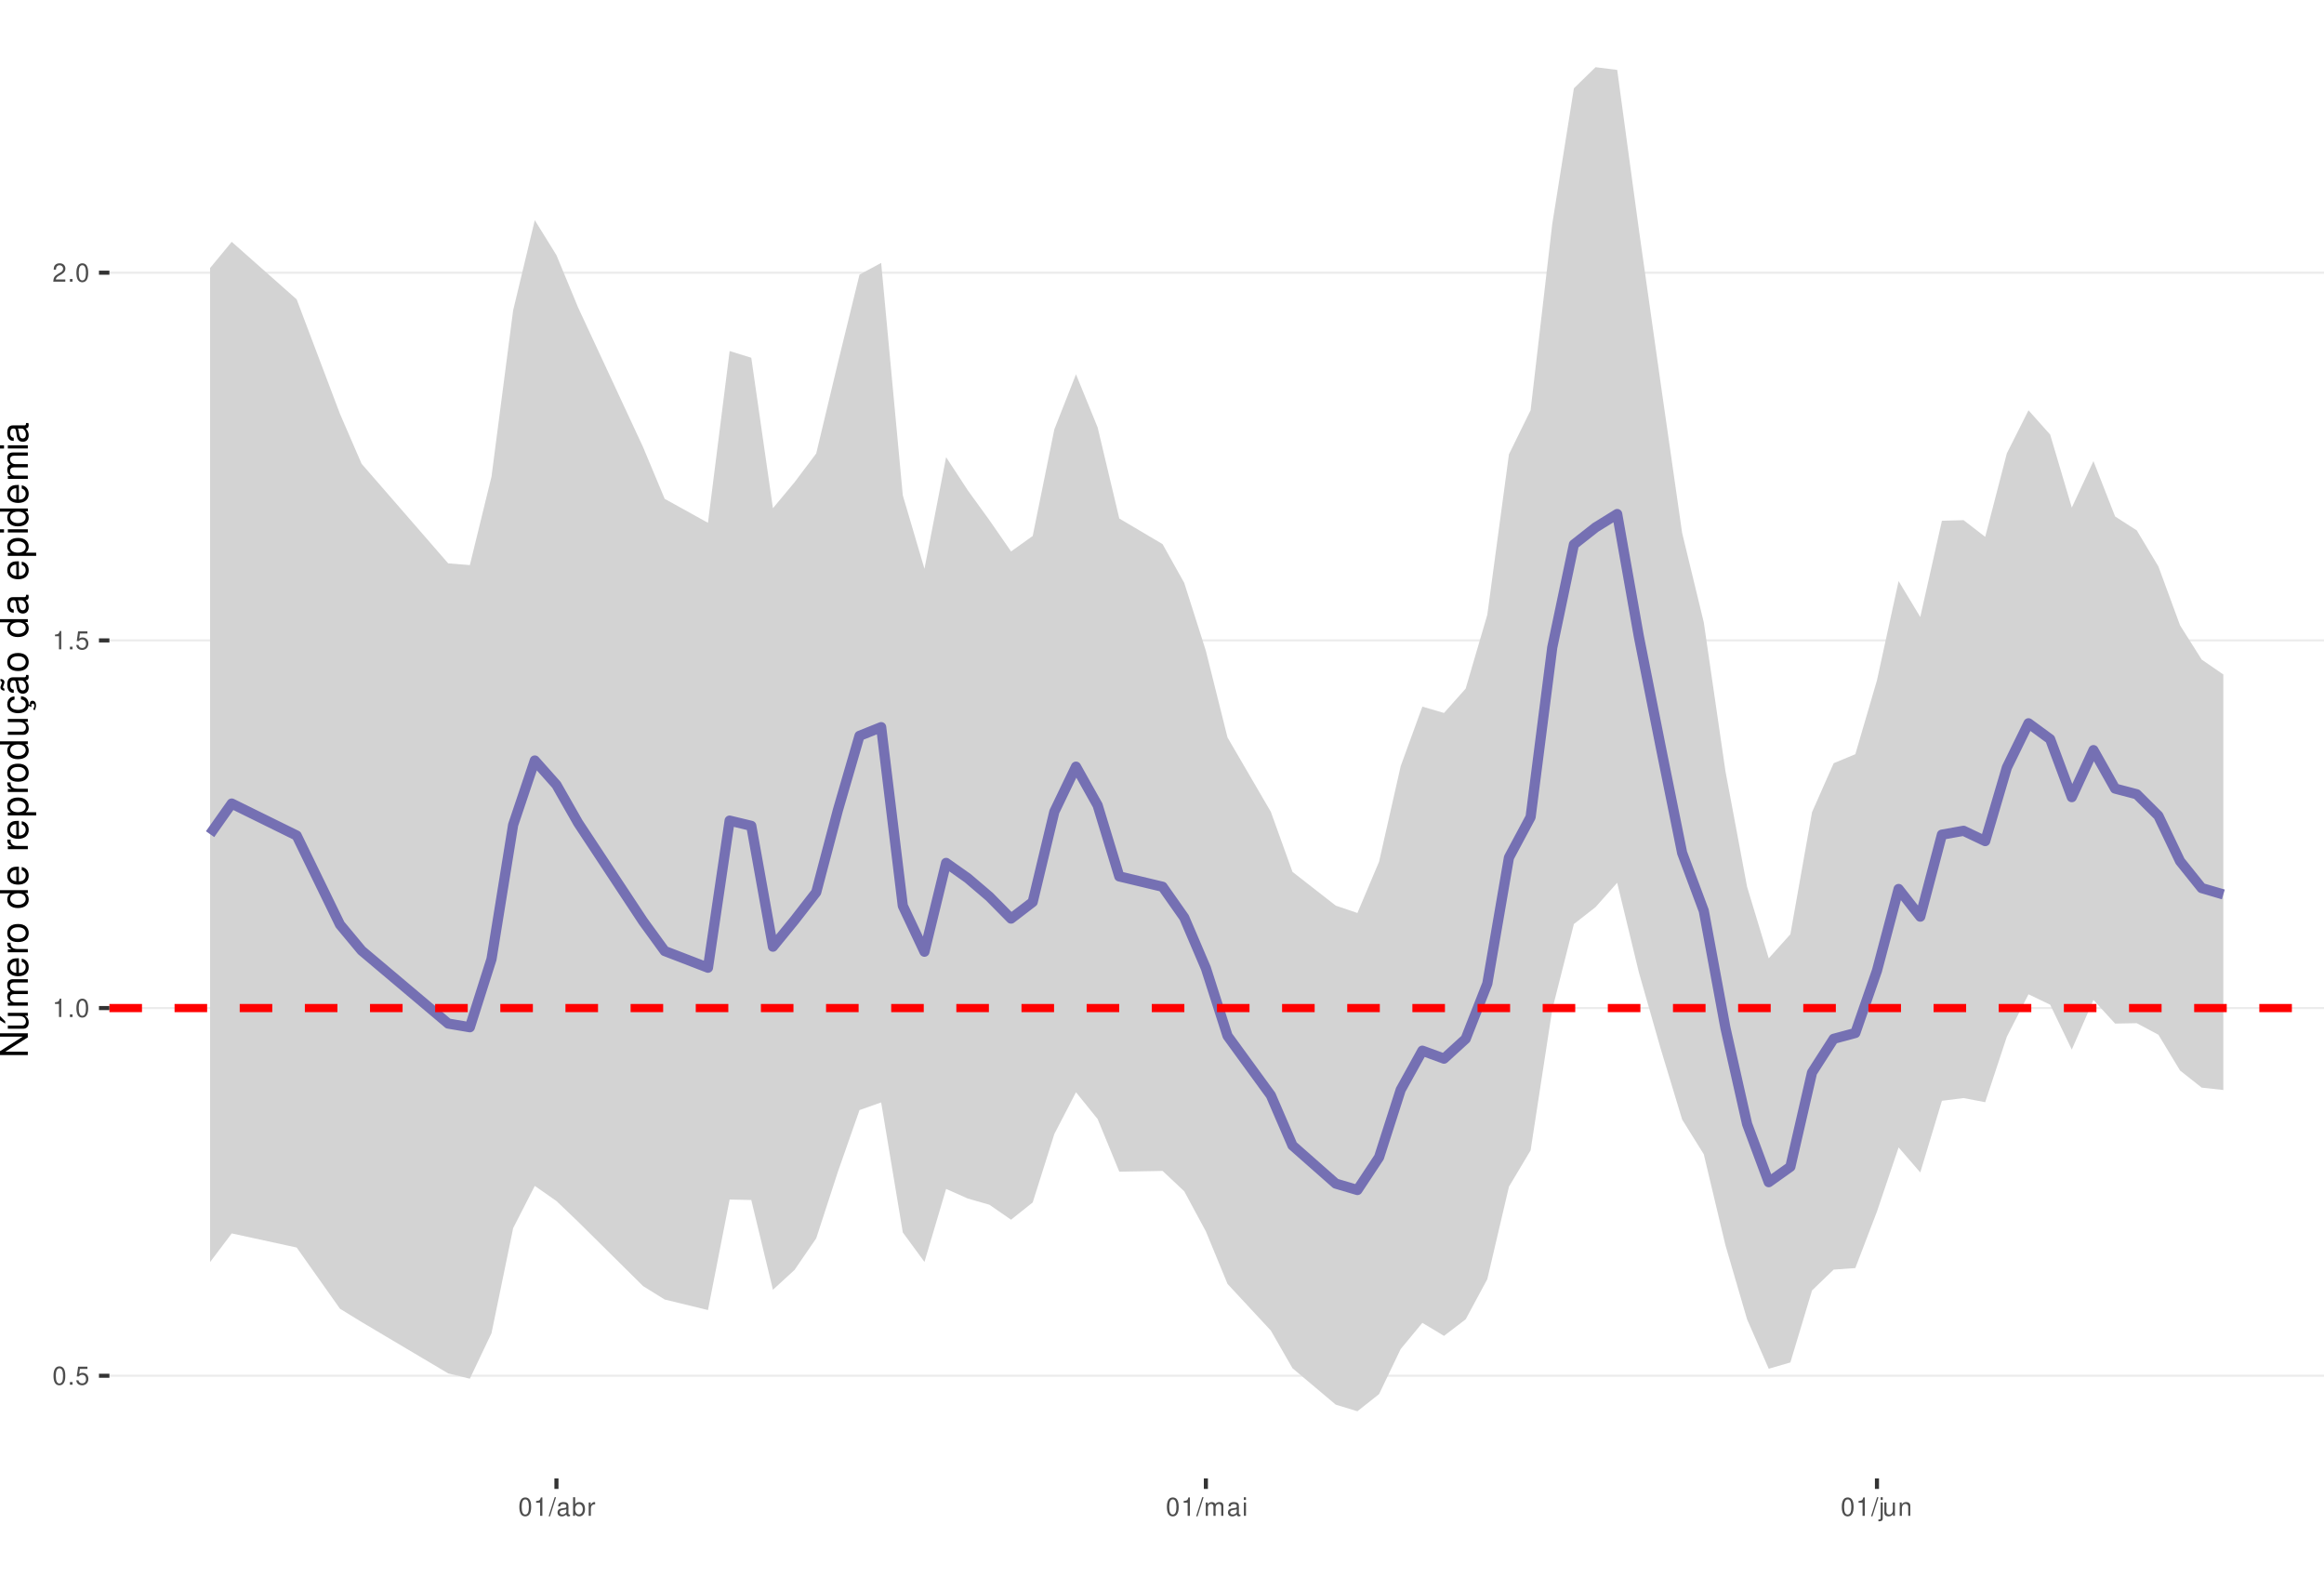
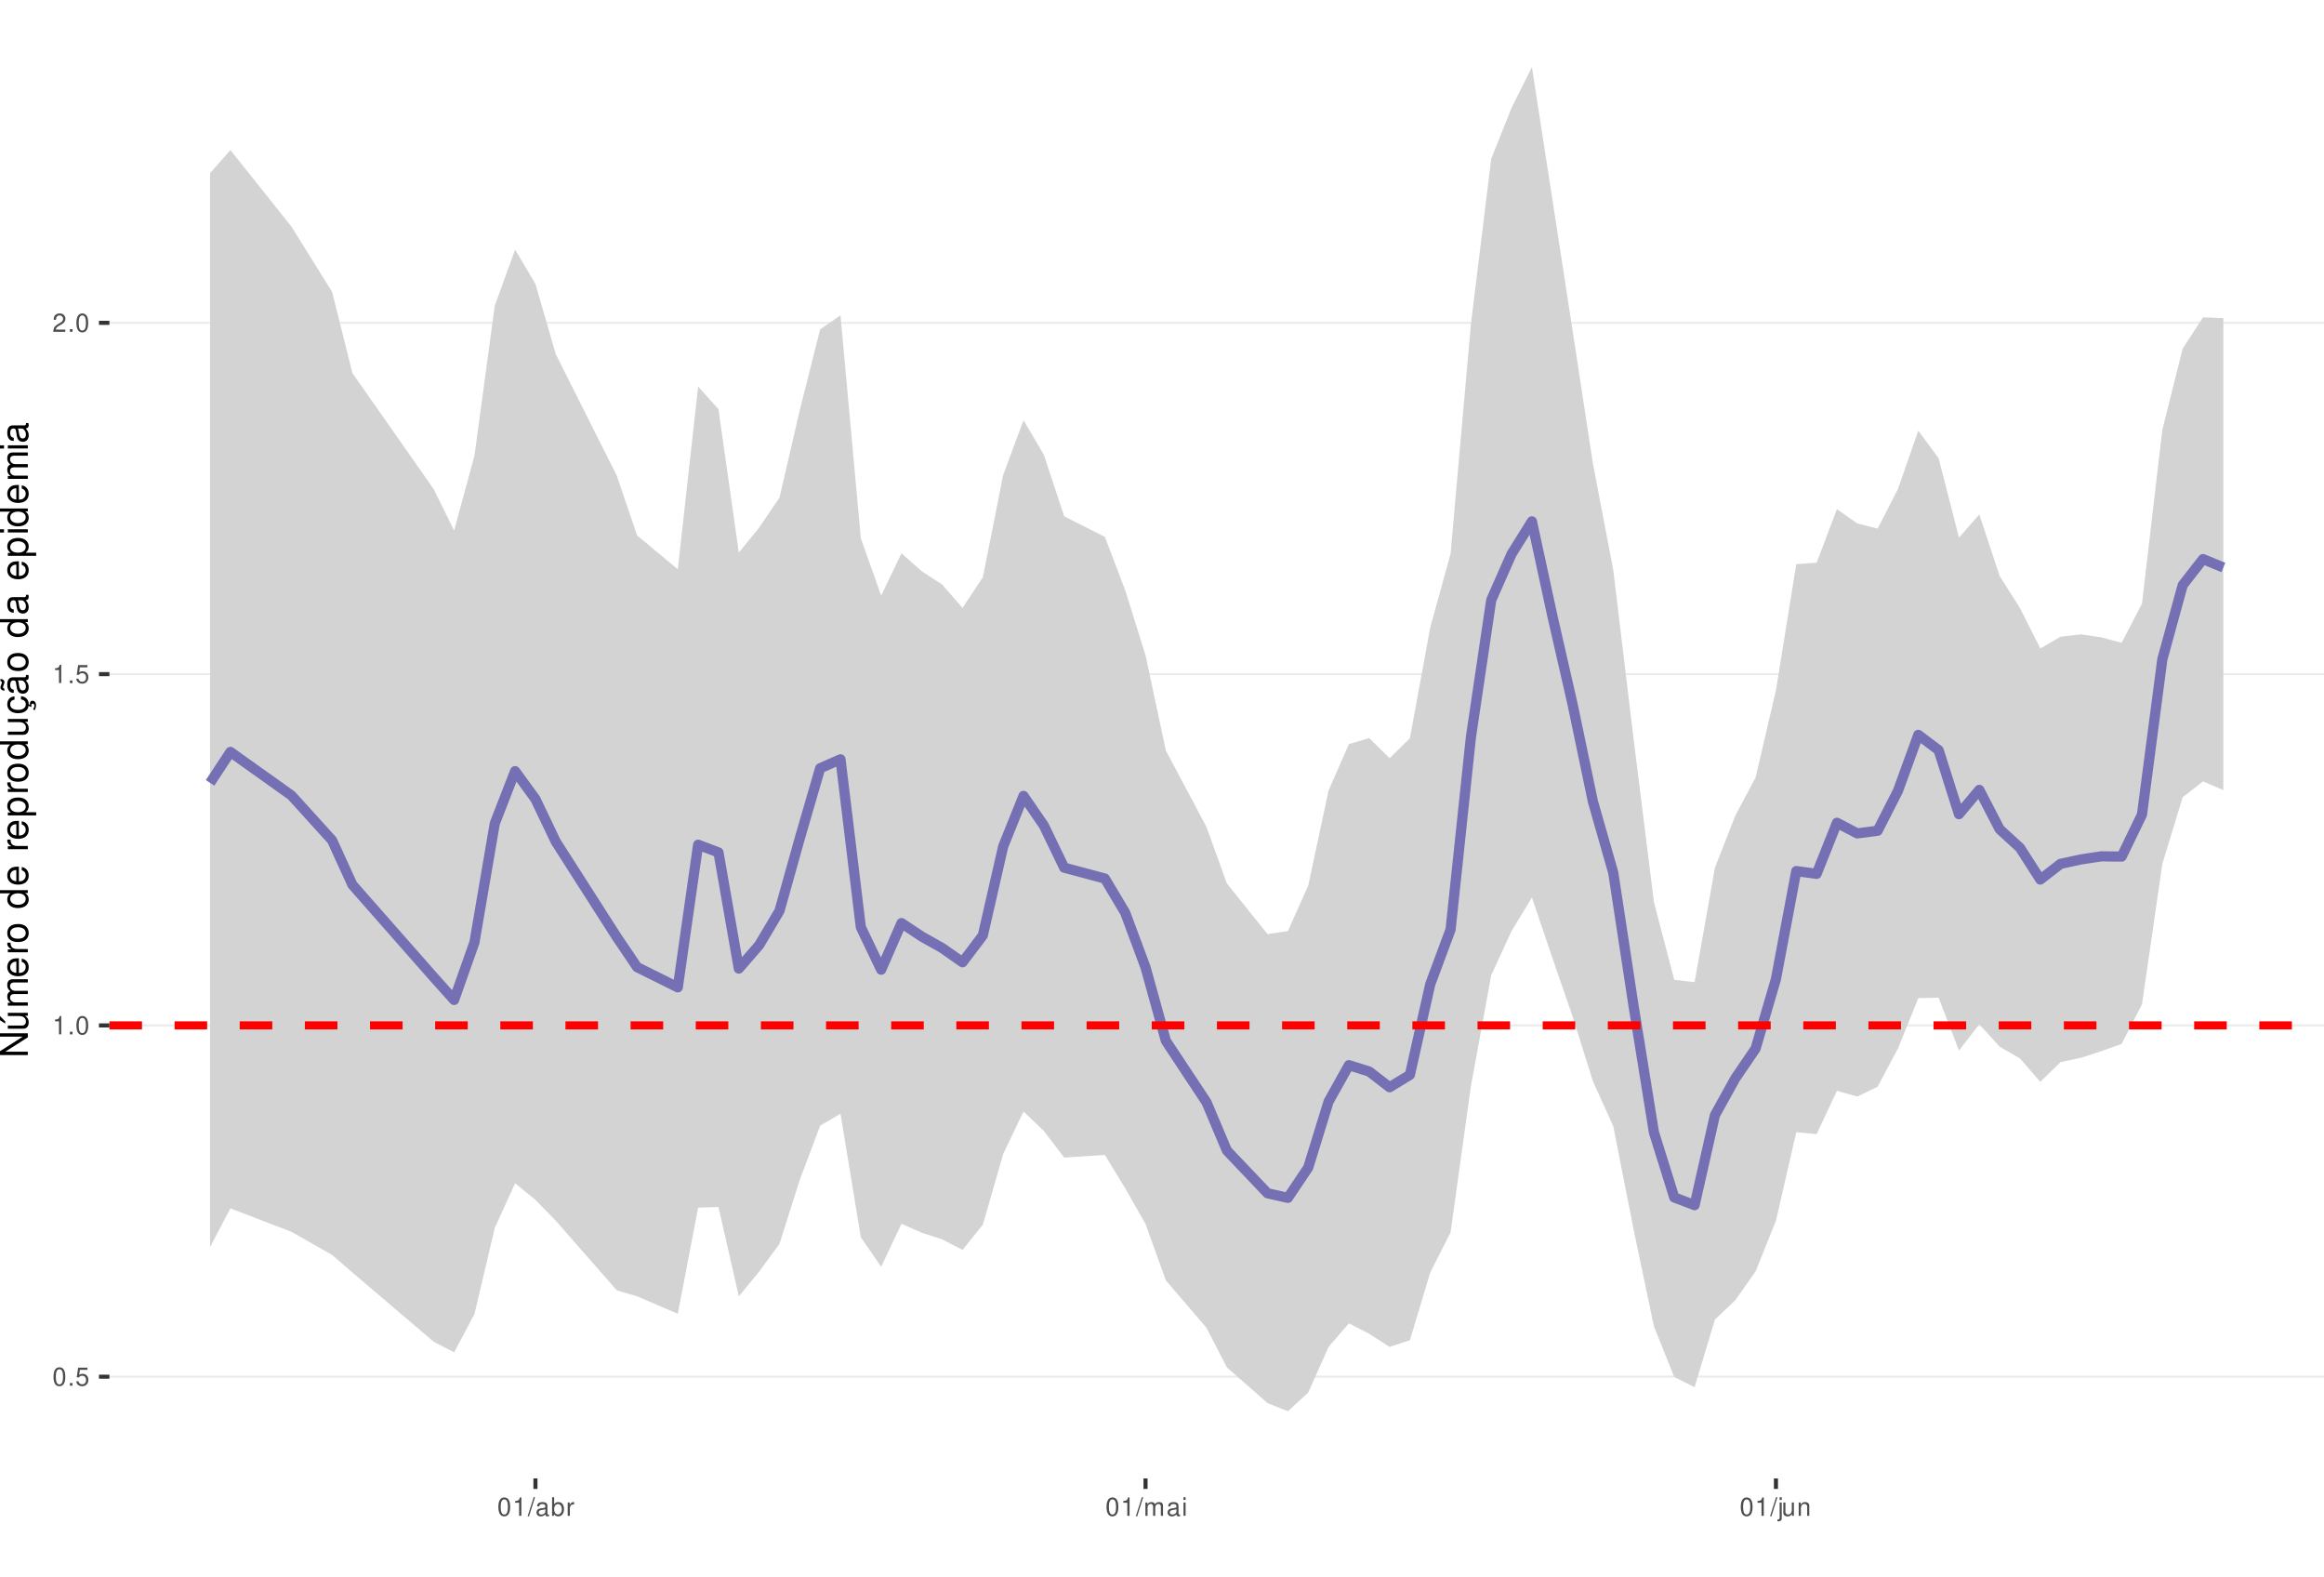
<svg xmlns="http://www.w3.org/2000/svg" xmlns:xlink="http://www.w3.org/1999/xlink" width="609pt" height="413pt" viewBox="0 0 609 413" version="1.1">
  <defs>
    <g>
      <symbol overflow="visible" id="glyph0-0">
        <path style="stroke:none;" d="" />
      </symbol>
      <symbol overflow="visible" id="glyph0-1">
        <path style="stroke:none;" d="M 1.828 -4.812 C 1.391 -4.812 0.984 -4.609 0.75 -4.281 C 0.438 -3.859 0.281 -3.219 0.281 -2.328 C 0.281 -0.703 0.812 0.156 1.828 0.156 C 2.828 0.156 3.375 -0.703 3.375 -2.297 C 3.375 -3.219 3.234 -3.844 2.922 -4.281 C 2.672 -4.625 2.281 -4.812 1.828 -4.812 Z M 1.828 -4.297 C 2.469 -4.297 2.781 -3.641 2.781 -2.344 C 2.781 -0.969 2.469 -0.328 1.812 -0.328 C 1.203 -0.328 0.891 -1 0.891 -2.328 C 0.891 -3.641 1.203 -4.297 1.828 -4.297 Z M 1.828 -4.297 " />
      </symbol>
      <symbol overflow="visible" id="glyph0-2">
        <path style="stroke:none;" d="M 1.266 -0.688 L 0.578 -0.688 L 0.578 0 L 1.266 0 Z M 1.266 -0.688 " />
      </symbol>
      <symbol overflow="visible" id="glyph0-3">
        <path style="stroke:none;" d="M 3.172 -4.719 L 0.734 -4.719 L 0.375 -2.156 L 0.922 -2.156 C 1.188 -2.469 1.422 -2.594 1.797 -2.594 C 2.422 -2.594 2.812 -2.156 2.812 -1.453 C 2.812 -0.781 2.422 -0.359 1.781 -0.359 C 1.266 -0.359 0.953 -0.625 0.812 -1.156 L 0.234 -1.156 C 0.312 -0.766 0.375 -0.578 0.516 -0.406 C 0.781 -0.047 1.266 0.156 1.797 0.156 C 2.75 0.156 3.422 -0.547 3.422 -1.531 C 3.422 -2.469 2.797 -3.109 1.891 -3.109 C 1.562 -3.109 1.297 -3.016 1.016 -2.828 L 1.203 -4.141 L 3.172 -4.141 Z M 3.172 -4.719 " />
      </symbol>
      <symbol overflow="visible" id="glyph0-4">
        <path style="stroke:none;" d="M 1.719 -3.422 L 1.719 0 L 2.312 0 L 2.312 -4.812 L 1.922 -4.812 C 1.719 -4.078 1.578 -3.969 0.672 -3.859 L 0.672 -3.422 Z M 1.719 -3.422 " />
      </symbol>
      <symbol overflow="visible" id="glyph0-5">
        <path style="stroke:none;" d="M 3.375 -0.578 L 0.891 -0.578 C 0.938 -0.984 1.156 -1.234 1.734 -1.578 L 2.406 -1.953 C 3.062 -2.328 3.406 -2.812 3.406 -3.406 C 3.406 -3.812 3.234 -4.188 2.969 -4.438 C 2.688 -4.688 2.344 -4.812 1.891 -4.812 C 1.297 -4.812 0.844 -4.594 0.578 -4.188 C 0.422 -3.938 0.344 -3.641 0.328 -3.141 L 0.922 -3.141 C 0.938 -3.469 0.984 -3.672 1.062 -3.828 C 1.219 -4.125 1.516 -4.297 1.875 -4.297 C 2.406 -4.297 2.797 -3.906 2.797 -3.391 C 2.797 -3.016 2.578 -2.672 2.156 -2.438 L 1.547 -2.078 C 0.562 -1.516 0.281 -1.062 0.219 0 L 3.375 0 Z M 3.375 -0.578 " />
      </symbol>
      <symbol overflow="visible" id="glyph0-6">
        <path style="stroke:none;" d="M 1.531 -4.859 L -0.047 0.141 L 0.312 0.141 L 1.891 -4.859 Z M 1.531 -4.859 " />
      </symbol>
      <symbol overflow="visible" id="glyph0-7">
        <path style="stroke:none;" d="M 3.562 -0.328 C 3.5 -0.312 3.469 -0.312 3.438 -0.312 C 3.25 -0.312 3.141 -0.406 3.141 -0.578 L 3.141 -2.641 C 3.141 -3.25 2.688 -3.594 1.828 -3.594 C 1.312 -3.594 0.906 -3.438 0.672 -3.188 C 0.516 -3 0.453 -2.797 0.438 -2.453 L 0.984 -2.453 C 1.031 -2.875 1.297 -3.078 1.812 -3.078 C 2.312 -3.078 2.594 -2.891 2.594 -2.562 L 2.594 -2.406 C 2.578 -2.172 2.469 -2.078 2.016 -2.031 C 1.219 -1.922 1.109 -1.891 0.891 -1.812 C 0.484 -1.641 0.281 -1.328 0.281 -0.875 C 0.281 -0.25 0.719 0.156 1.422 0.156 C 1.859 0.156 2.219 0 2.609 -0.359 C 2.656 0 2.828 0.156 3.188 0.156 C 3.297 0.156 3.375 0.141 3.562 0.094 Z M 2.594 -1.094 C 2.594 -0.906 2.531 -0.797 2.375 -0.641 C 2.141 -0.438 1.875 -0.328 1.547 -0.328 C 1.109 -0.328 0.859 -0.547 0.859 -0.891 C 0.859 -1.266 1.094 -1.438 1.703 -1.531 C 2.297 -1.609 2.406 -1.641 2.594 -1.719 Z M 2.594 -1.094 " />
      </symbol>
      <symbol overflow="visible" id="glyph0-8">
        <path style="stroke:none;" d="M 0.359 -4.859 L 0.359 0 L 0.859 0 L 0.859 -0.453 C 1.125 -0.047 1.484 0.156 1.969 0.156 C 2.875 0.156 3.484 -0.594 3.484 -1.75 C 3.484 -2.891 2.922 -3.594 1.984 -3.594 C 1.516 -3.594 1.172 -3.406 0.906 -3.016 L 0.906 -4.859 Z M 1.891 -3.062 C 2.5 -3.062 2.906 -2.531 2.906 -1.703 C 2.906 -0.906 2.484 -0.359 1.891 -0.359 C 1.297 -0.359 0.906 -0.906 0.906 -1.719 C 0.906 -2.531 1.297 -3.062 1.891 -3.062 Z M 1.891 -3.062 " />
      </symbol>
      <symbol overflow="visible" id="glyph0-9">
        <path style="stroke:none;" d="M 0.453 -3.484 L 0.453 0 L 1.016 0 L 1.016 -1.812 C 1.031 -2.656 1.375 -3.016 2.141 -3 L 2.141 -3.562 C 2.047 -3.578 1.984 -3.594 1.922 -3.594 C 1.562 -3.594 1.297 -3.375 0.969 -2.859 L 0.969 -3.484 Z M 0.453 -3.484 " />
      </symbol>
      <symbol overflow="visible" id="glyph0-10">
        <path style="stroke:none;" d="M 0.469 -3.484 L 0.469 0 L 1.031 0 L 1.031 -2.188 C 1.031 -2.703 1.391 -3.109 1.844 -3.109 C 2.25 -3.109 2.484 -2.844 2.484 -2.406 L 2.484 0 L 3.047 0 L 3.047 -2.188 C 3.047 -2.703 3.422 -3.109 3.875 -3.109 C 4.266 -3.109 4.516 -2.844 4.516 -2.406 L 4.516 0 L 5.078 0 L 5.078 -2.609 C 5.078 -3.234 4.719 -3.594 4.062 -3.594 C 3.594 -3.594 3.312 -3.453 2.984 -3.062 C 2.781 -3.422 2.5 -3.594 2.047 -3.594 C 1.578 -3.594 1.266 -3.422 0.984 -3 L 0.984 -3.484 Z M 0.469 -3.484 " />
      </symbol>
      <symbol overflow="visible" id="glyph0-11">
        <path style="stroke:none;" d="M 1 -3.484 L 0.453 -3.484 L 0.453 0 L 1 0 Z M 1 -4.859 L 0.438 -4.859 L 0.438 -4.156 L 1 -4.156 Z M 1 -4.859 " />
      </symbol>
      <symbol overflow="visible" id="glyph0-12">
        <path style="stroke:none;" d="M 0.469 -3.484 L 0.469 0.5 C 0.469 0.859 0.359 0.969 0.016 0.969 C -0.031 0.969 -0.047 0.969 -0.125 0.953 L -0.125 1.438 C -0.047 1.438 -0.016 1.453 0.062 1.453 C 0.688 1.453 1.016 1.203 1.016 0.719 L 1.016 -3.484 Z M 1.016 -4.859 L 0.469 -4.859 L 0.469 -4.156 L 1.016 -4.156 Z M 1.016 -4.859 " />
      </symbol>
      <symbol overflow="visible" id="glyph0-13">
        <path style="stroke:none;" d="M 3.203 0 L 3.203 -3.484 L 2.656 -3.484 L 2.656 -1.516 C 2.656 -0.797 2.281 -0.328 1.703 -0.328 C 1.266 -0.328 0.984 -0.594 0.984 -1.016 L 0.984 -3.484 L 0.438 -3.484 L 0.438 -0.797 C 0.438 -0.219 0.859 0.156 1.547 0.156 C 2.062 0.156 2.391 -0.031 2.703 -0.484 L 2.703 0 Z M 3.203 0 " />
      </symbol>
      <symbol overflow="visible" id="glyph0-14">
        <path style="stroke:none;" d="M 0.469 -3.484 L 0.469 0 L 1.031 0 L 1.031 -1.922 C 1.031 -2.641 1.391 -3.109 1.969 -3.109 C 2.406 -3.109 2.688 -2.828 2.688 -2.422 L 2.688 0 L 3.234 0 L 3.234 -2.641 C 3.234 -3.219 2.812 -3.594 2.141 -3.594 C 1.625 -3.594 1.281 -3.391 0.984 -2.906 L 0.984 -3.484 Z M 0.469 -3.484 " />
      </symbol>
      <symbol overflow="visible" id="glyph1-0">
        <path style="stroke:none;" d="" />
      </symbol>
      <symbol overflow="visible" id="glyph1-1">
        <path style="stroke:none;" d="M -7.297 -6.453 L -7.297 -5.578 L -1.328 -5.578 L -7.297 -1.766 L -7.297 -0.766 L 0 -0.766 L 0 -1.641 L -5.906 -1.641 L 0 -5.406 L 0 -6.453 Z M -7.297 -6.453 " />
      </symbol>
      <symbol overflow="visible" id="glyph1-2">
        <path style="stroke:none;" d="M 0 -4.812 L -5.234 -4.812 L -5.234 -3.984 L -2.266 -3.984 C -1.203 -3.984 -0.5 -3.438 -0.5 -2.562 C -0.5 -1.906 -0.906 -1.484 -1.531 -1.484 L -5.234 -1.484 L -5.234 -0.656 L -1.203 -0.656 C -0.328 -0.656 0.234 -1.297 0.234 -2.312 C 0.234 -3.094 -0.047 -3.578 -0.734 -4.062 L 0 -4.062 Z M -7.406 -2.953 L -5.922 -2 L -5.922 -2.594 L -7.406 -4.094 Z M -7.406 -2.953 " />
      </symbol>
      <symbol overflow="visible" id="glyph1-3">
        <path style="stroke:none;" d="M -5.234 -0.703 L 0 -0.703 L 0 -1.547 L -3.297 -1.547 C -4.047 -1.547 -4.656 -2.094 -4.656 -2.766 C -4.656 -3.391 -4.281 -3.734 -3.609 -3.734 L 0 -3.734 L 0 -4.578 L -3.297 -4.578 C -4.047 -4.578 -4.656 -5.125 -4.656 -5.812 C -4.656 -6.422 -4.266 -6.781 -3.609 -6.781 L 0 -6.781 L 0 -7.625 L -3.938 -7.625 C -4.875 -7.625 -5.391 -7.078 -5.391 -6.094 C -5.391 -5.406 -5.188 -4.984 -4.594 -4.484 C -5.156 -4.188 -5.391 -3.766 -5.391 -3.078 C -5.391 -2.375 -5.125 -1.906 -4.5 -1.469 L -5.234 -1.469 Z M -5.234 -0.703 " />
      </symbol>
      <symbol overflow="visible" id="glyph1-4">
        <path style="stroke:none;" d="M -2.344 -5.125 C -3.141 -5.125 -3.625 -5.062 -4.016 -4.922 C -4.875 -4.578 -5.391 -3.781 -5.391 -2.797 C -5.391 -1.344 -4.281 -0.406 -2.547 -0.406 C -0.812 -0.406 0.234 -1.297 0.234 -2.781 C 0.234 -3.984 -0.453 -4.812 -1.594 -5.016 L -1.594 -4.188 C -0.906 -3.953 -0.547 -3.484 -0.547 -2.812 C -0.547 -2.281 -0.781 -1.828 -1.219 -1.547 C -1.516 -1.344 -1.812 -1.281 -2.344 -1.266 Z M -3.016 -1.297 C -3.984 -1.359 -4.625 -1.953 -4.625 -2.797 C -4.625 -3.641 -3.953 -4.234 -3.016 -4.234 Z M -3.016 -1.297 " />
      </symbol>
      <symbol overflow="visible" id="glyph1-5">
        <path style="stroke:none;" d="M -5.234 -0.688 L 0 -0.688 L 0 -1.531 L -2.719 -1.531 C -3.984 -1.547 -4.547 -2.062 -4.516 -3.203 L -5.359 -3.203 C -5.375 -3.062 -5.391 -2.984 -5.391 -2.891 C -5.391 -2.344 -5.062 -1.938 -4.297 -1.453 L -5.234 -1.453 Z M -5.234 -0.688 " />
      </symbol>
      <symbol overflow="visible" id="glyph1-6">
        <path style="stroke:none;" d="M -5.391 -2.719 C -5.391 -1.234 -4.344 -0.359 -2.578 -0.359 C -0.812 -0.359 0.234 -1.234 0.234 -2.734 C 0.234 -4.203 -0.812 -5.094 -2.547 -5.094 C -4.359 -5.094 -5.391 -4.234 -5.391 -2.719 Z M -4.625 -2.734 C -4.625 -3.672 -3.844 -4.234 -2.547 -4.234 C -1.312 -4.234 -0.547 -3.656 -0.547 -2.734 C -0.547 -1.797 -1.312 -1.234 -2.578 -1.234 C -3.844 -1.234 -4.625 -1.797 -4.625 -2.734 Z M -4.625 -2.734 " />
      </symbol>
      <symbol overflow="visible" id="glyph1-7">
        <path style="stroke:none;" d="" />
      </symbol>
      <symbol overflow="visible" id="glyph1-8">
        <path style="stroke:none;" d="M -7.297 -4.953 L -7.297 -4.125 L -4.578 -4.125 C -5.109 -3.766 -5.391 -3.203 -5.391 -2.516 C -5.391 -1.156 -4.297 -0.266 -2.625 -0.266 C -0.859 -0.266 0.234 -1.125 0.234 -2.547 C 0.234 -3.266 -0.047 -3.766 -0.688 -4.203 L 0 -4.203 L 0 -4.953 Z M -4.609 -2.656 C -4.609 -3.547 -3.812 -4.125 -2.562 -4.125 C -1.344 -4.125 -0.547 -3.547 -0.547 -2.656 C -0.547 -1.734 -1.359 -1.125 -2.578 -1.125 C -3.797 -1.125 -4.609 -1.734 -4.609 -2.656 Z M -4.609 -2.656 " />
      </symbol>
      <symbol overflow="visible" id="glyph1-9">
        <path style="stroke:none;" d="M 2.188 -0.547 L 2.188 -1.375 L -0.547 -1.375 C -0.016 -1.812 0.234 -2.312 0.234 -2.984 C 0.234 -4.344 -0.859 -5.234 -2.531 -5.234 C -4.297 -5.234 -5.391 -4.375 -5.391 -2.984 C -5.391 -2.266 -5.062 -1.703 -4.453 -1.312 L -5.234 -1.312 L -5.234 -0.547 Z M -4.609 -2.844 C -4.609 -3.766 -3.797 -4.359 -2.547 -4.359 C -1.359 -4.359 -0.547 -3.75 -0.547 -2.844 C -0.547 -1.953 -1.344 -1.375 -2.578 -1.375 C -3.812 -1.375 -4.609 -1.953 -4.609 -2.844 Z M -4.609 -2.844 " />
      </symbol>
      <symbol overflow="visible" id="glyph1-10">
        <path style="stroke:none;" d="M 0 -4.812 L -5.234 -4.812 L -5.234 -3.984 L -2.266 -3.984 C -1.203 -3.984 -0.5 -3.438 -0.5 -2.562 C -0.5 -1.906 -0.906 -1.484 -1.531 -1.484 L -5.234 -1.484 L -5.234 -0.656 L -1.203 -0.656 C -0.328 -0.656 0.234 -1.297 0.234 -2.312 C 0.234 -3.094 -0.047 -3.578 -0.734 -4.062 L 0 -4.062 Z M 0 -4.812 " />
      </symbol>
      <symbol overflow="visible" id="glyph1-11">
        <path style="stroke:none;" d="M 0.234 -2.641 C 0.234 -3.875 -0.547 -4.703 -1.797 -4.766 L -1.797 -3.938 C -0.953 -3.797 -0.531 -3.359 -0.531 -2.656 C -0.531 -1.734 -1.281 -1.188 -2.516 -1.188 C -3.844 -1.188 -4.625 -1.719 -4.625 -2.625 C -4.625 -3.328 -4.203 -3.766 -3.484 -3.875 L -3.484 -4.703 C -3.984 -4.672 -4.312 -4.562 -4.609 -4.359 C -5.094 -4 -5.391 -3.375 -5.391 -2.641 C -5.391 -1.219 -4.266 -0.312 -2.531 -0.312 C -1.469 -0.312 -0.625 -0.672 -0.156 -1.312 C 0.047 -1.594 0.125 -1.812 0.203 -2.25 L 0.922 -1.938 L 0.984 -2.062 C 0.938 -2.188 0.906 -2.25 0.906 -2.375 C 0.906 -2.656 1.047 -2.828 1.281 -2.828 C 1.547 -2.828 1.734 -2.594 1.734 -2.297 C 1.734 -2.031 1.672 -1.844 1.438 -1.406 L 1.406 -1.312 L 1.812 -1.094 C 2.078 -1.75 2.141 -1.953 2.141 -2.344 C 2.141 -3.109 1.781 -3.578 1.203 -3.578 C 0.781 -3.578 0.547 -3.297 0.547 -2.797 C 0.547 -2.703 0.547 -2.641 0.562 -2.516 Z M 0.234 -2.641 " />
      </symbol>
      <symbol overflow="visible" id="glyph1-12">
        <path style="stroke:none;" d="M -0.484 -5.344 C -0.469 -5.266 -0.469 -5.219 -0.469 -5.172 C -0.469 -4.875 -0.625 -4.719 -0.875 -4.719 L -3.953 -4.719 C -4.891 -4.719 -5.391 -4.047 -5.391 -2.75 C -5.391 -1.984 -5.172 -1.375 -4.781 -1.016 C -4.516 -0.766 -4.203 -0.672 -3.688 -0.656 L -3.688 -1.484 C -4.328 -1.562 -4.625 -1.938 -4.625 -2.719 C -4.625 -3.484 -4.344 -3.891 -3.844 -3.891 L -3.625 -3.891 C -3.266 -3.875 -3.125 -3.703 -3.047 -3.016 C -2.891 -1.844 -2.844 -1.656 -2.719 -1.344 C -2.453 -0.734 -2 -0.422 -1.312 -0.422 C -0.375 -0.422 0.234 -1.078 0.234 -2.141 C 0.234 -2.797 0 -3.328 -0.547 -3.922 C 0 -3.984 0.234 -4.234 0.234 -4.781 C 0.234 -4.953 0.203 -5.062 0.141 -5.344 Z M -1.656 -3.891 C -1.375 -3.891 -1.203 -3.812 -0.969 -3.562 C -0.656 -3.219 -0.5 -2.812 -0.5 -2.312 C -0.5 -1.672 -0.812 -1.297 -1.344 -1.297 C -1.891 -1.297 -2.172 -1.656 -2.297 -2.547 C -2.422 -3.438 -2.453 -3.609 -2.594 -3.891 Z M -7.172 -3.75 C -6.922 -3.672 -6.812 -3.547 -6.812 -3.375 C -6.812 -3.25 -6.875 -2.984 -6.984 -2.734 C -7.156 -2.312 -7.172 -2.25 -7.172 -2.047 C -7.172 -1.594 -6.797 -1.297 -6.141 -1.188 L -6.141 -1.766 C -6.375 -1.812 -6.5 -1.938 -6.5 -2.094 C -6.5 -2.203 -6.469 -2.344 -6.375 -2.578 C -6.156 -3.156 -6.125 -3.234 -6.125 -3.438 C -6.125 -3.922 -6.484 -4.219 -7.172 -4.312 Z M -7.172 -3.75 " />
      </symbol>
      <symbol overflow="visible" id="glyph1-13">
        <path style="stroke:none;" d="M -0.484 -5.344 C -0.469 -5.266 -0.469 -5.219 -0.469 -5.172 C -0.469 -4.875 -0.625 -4.719 -0.875 -4.719 L -3.953 -4.719 C -4.891 -4.719 -5.391 -4.047 -5.391 -2.75 C -5.391 -1.984 -5.172 -1.375 -4.781 -1.016 C -4.516 -0.766 -4.203 -0.672 -3.688 -0.656 L -3.688 -1.484 C -4.328 -1.562 -4.625 -1.938 -4.625 -2.719 C -4.625 -3.484 -4.344 -3.891 -3.844 -3.891 L -3.625 -3.891 C -3.266 -3.875 -3.125 -3.703 -3.047 -3.016 C -2.891 -1.844 -2.844 -1.656 -2.719 -1.344 C -2.453 -0.734 -2 -0.422 -1.312 -0.422 C -0.375 -0.422 0.234 -1.078 0.234 -2.141 C 0.234 -2.797 0 -3.328 -0.547 -3.922 C 0 -3.984 0.234 -4.234 0.234 -4.781 C 0.234 -4.953 0.203 -5.062 0.141 -5.344 Z M -1.656 -3.891 C -1.375 -3.891 -1.203 -3.812 -0.969 -3.562 C -0.656 -3.219 -0.5 -2.812 -0.5 -2.312 C -0.5 -1.672 -0.812 -1.297 -1.344 -1.297 C -1.891 -1.297 -2.172 -1.656 -2.297 -2.547 C -2.422 -3.438 -2.453 -3.609 -2.594 -3.891 Z M -1.656 -3.891 " />
      </symbol>
      <symbol overflow="visible" id="glyph1-14">
        <path style="stroke:none;" d="M -5.234 -1.5 L -5.234 -0.672 L 0 -0.672 L 0 -1.5 Z M -7.297 -1.5 L -7.297 -0.656 L -6.234 -0.656 L -6.234 -1.5 Z M -7.297 -1.5 " />
      </symbol>
    </g>
    <clipPath id="clip1">
      <path d="M 28.672 0 L 609 0 L 609 387.328 L 28.672 387.328 Z M 28.672 0 " />
    </clipPath>
    <clipPath id="clip2">
      <path d="M 28.672 360 L 609 360 L 609 361 L 28.672 361 Z M 28.672 360 " />
    </clipPath>
    <clipPath id="clip3">
-       <path d="M 28.672 263 L 609 263 L 609 265 L 28.672 265 Z M 28.672 263 " />
+       <path d="M 28.672 268 L 609 268 L 609 269 L 28.672 269 Z M 28.672 268 " />
    </clipPath>
    <clipPath id="clip4">
-       <path d="M 28.672 167 L 609 167 L 609 169 L 28.672 169 Z M 28.672 167 " />
+       <path d="M 28.672 176 L 609 176 L 609 177 L 28.672 177 Z M 28.672 176 " />
    </clipPath>
    <clipPath id="clip5">
-       <path d="M 28.672 71 L 609 71 L 609 72 L 28.672 72 Z M 28.672 71 " />
+       <path d="M 28.672 84 L 609 84 L 609 85 L 28.672 85 Z M 28.672 84 " />
    </clipPath>
    <clipPath id="clip6">
-       <path d="M 28.672 263 L 609 263 L 609 266 L 28.672 266 Z M 28.672 263 " />
+       <path d="M 28.672 267 L 609 267 L 609 270 L 28.672 270 Z M 28.672 267 " />
    </clipPath>
  </defs>
  <g id="surface31">
    <rect x="0" y="0" width="609" height="413" style="fill:rgb(100%,100%,100%);fill-opacity:1;stroke:none;" />
    <rect x="0" y="0" width="609" height="413" style="fill:rgb(100%,100%,100%);fill-opacity:1;stroke:none;" />
    <path style="fill:none;stroke-width:1.067;stroke-linecap:round;stroke-linejoin:round;stroke:rgb(100%,100%,100%);stroke-opacity:1;stroke-miterlimit:10;" d="M 0 413 L 609 413 L 609 0 L 0 0 Z M 0 413 " />
    <g clip-path="url(#clip1)" clip-rule="nonzero">
      <path style=" stroke:none;fill-rule:nonzero;fill:rgb(100%,100%,100%);fill-opacity:1;" d="M 28.672 387.328 L 609 387.328 L 609 0 L 28.672 0 Z M 28.672 387.328 " />
    </g>
    <g clip-path="url(#clip2)" clip-rule="nonzero">
-       <path style="fill:none;stroke-width:0.533;stroke-linecap:butt;stroke-linejoin:round;stroke:rgb(92.157%,92.157%,92.157%);stroke-opacity:1;stroke-miterlimit:10;" d="M 28.672 360.422 L 609 360.422 " />
+       <path style="fill:none;stroke-width:0.533;stroke-linecap:butt;stroke-linejoin:round;stroke:rgb(92.157%,92.157%,92.157%);stroke-opacity:1;stroke-miterlimit:10;" d="M 28.672 360.668 L 609 360.668 " />
    </g>
    <g clip-path="url(#clip3)" clip-rule="nonzero">
-       <path style="fill:none;stroke-width:0.533;stroke-linecap:butt;stroke-linejoin:round;stroke:rgb(92.157%,92.157%,92.157%);stroke-opacity:1;stroke-miterlimit:10;" d="M 28.672 264.094 L 609 264.094 " />
+       <path style="fill:none;stroke-width:0.533;stroke-linecap:butt;stroke-linejoin:round;stroke:rgb(92.157%,92.157%,92.157%);stroke-opacity:1;stroke-miterlimit:10;" d="M 28.672 268.637 L 609 268.637 " />
    </g>
    <g clip-path="url(#clip4)" clip-rule="nonzero">
-       <path style="fill:none;stroke-width:0.533;stroke-linecap:butt;stroke-linejoin:round;stroke:rgb(92.157%,92.157%,92.157%);stroke-opacity:1;stroke-miterlimit:10;" d="M 28.672 167.77 L 609 167.77 " />
+       <path style="fill:none;stroke-width:0.533;stroke-linecap:butt;stroke-linejoin:round;stroke:rgb(92.157%,92.157%,92.157%);stroke-opacity:1;stroke-miterlimit:10;" d="M 28.672 176.609 L 609 176.609 " />
    </g>
    <g clip-path="url(#clip5)" clip-rule="nonzero">
-       <path style="fill:none;stroke-width:0.533;stroke-linecap:butt;stroke-linejoin:round;stroke:rgb(92.157%,92.157%,92.157%);stroke-opacity:1;stroke-miterlimit:10;" d="M 28.672 71.441 L 609 71.441 " />
-     </g>
-     <path style=" stroke:none;fill-rule:nonzero;fill:rgb(82.745%,82.745%,82.745%);fill-opacity:1;" d="M 55.051 70.219 L 60.723 63.355 L 77.742 78.43 L 89.086 108.414 L 94.758 121.504 L 117.449 147.594 L 123.125 148.043 L 128.797 124.855 L 134.469 81.301 L 140.141 57.684 L 145.816 66.848 L 151.488 80.551 L 168.508 117.121 L 174.18 130.688 L 185.523 136.965 L 191.199 91.969 L 196.871 93.723 L 202.543 133.145 L 208.215 126.332 L 213.887 118.801 L 219.562 95.078 L 225.234 71.934 L 230.906 68.883 L 236.578 129.777 L 242.254 149.02 L 247.926 119.773 L 253.598 128.438 L 259.27 136.273 L 264.945 144.465 L 270.617 140.414 L 276.289 112.48 L 281.961 98.059 L 287.637 111.988 L 293.309 135.84 L 304.652 142.551 L 310.328 152.711 L 316 170.52 L 321.672 193.211 L 333.02 212.68 L 338.691 228.41 L 350.035 237.262 L 355.707 239.184 L 361.383 225.746 L 367.055 200.691 L 372.727 185.125 L 378.398 186.781 L 384.074 180.402 L 389.746 161.062 L 395.418 119.023 L 401.09 107.473 L 406.766 58.672 L 412.438 23.137 L 418.109 17.605 L 423.781 18.316 L 429.457 60.078 L 435.129 100.105 L 440.801 139.629 L 446.473 163.055 L 452.148 202.023 L 457.82 232.32 L 463.492 251.066 L 469.164 244.754 L 474.84 212.781 L 480.512 199.945 L 486.184 197.59 L 491.855 178.227 L 497.527 152.23 L 503.203 161.648 L 508.875 136.43 L 514.547 136.27 L 520.219 140.645 L 525.895 118.75 L 531.566 107.492 L 537.238 113.852 L 542.91 132.984 L 548.586 120.801 L 554.258 135.301 L 559.93 138.949 L 565.602 148.391 L 571.277 163.82 L 576.949 172.801 L 582.621 176.699 L 582.621 285.559 L 576.949 284.941 L 571.277 280.461 L 565.602 271.082 L 559.93 268.059 L 554.258 268.164 L 548.586 261.969 L 542.91 274.973 L 537.238 263.211 L 531.566 260.484 L 525.895 271.59 L 520.219 288.758 L 514.547 287.676 L 508.875 288.391 L 503.203 307.164 L 497.527 300.598 L 491.855 317.402 L 486.184 332.211 L 480.512 332.613 L 474.84 338.07 L 469.164 356.938 L 463.492 358.586 L 457.82 345.645 L 452.148 326.227 L 446.473 302.402 L 440.801 293.293 L 435.129 274.586 L 429.457 254.723 L 423.781 231.266 L 418.109 237.652 L 412.438 242.082 L 406.766 264.473 L 401.09 301.383 L 395.418 310.891 L 389.746 335.121 L 384.074 345.641 L 378.398 349.977 L 372.727 346.566 L 367.055 353.414 L 361.383 365.23 L 355.707 369.723 L 350.035 368 L 338.691 358.449 L 333.02 348.59 L 321.672 336.367 L 316 322.609 L 310.328 312.094 L 304.652 306.758 L 293.309 306.961 L 287.637 293.176 L 281.961 286.148 L 276.289 297.086 L 270.617 315.016 L 264.945 319.543 L 259.27 315.621 L 253.598 313.988 L 247.926 311.477 L 242.254 330.605 L 236.578 322.875 L 230.906 288.812 L 225.234 290.82 L 219.562 306.996 L 213.887 324.422 L 208.215 332.688 L 202.543 337.906 L 196.871 314.375 L 191.199 314.258 L 185.523 343.207 L 174.18 340.453 L 168.508 336.926 L 151.488 320.07 L 145.816 314.648 L 140.141 310.684 L 134.469 321.75 L 128.797 349.27 L 123.125 361.191 L 117.449 359.809 L 94.758 346.344 L 89.086 342.863 L 77.742 326.828 L 60.723 323.133 L 55.051 330.641 Z M 55.051 70.219 " />
-     <path style="fill:none;stroke-width:2.667;stroke-linecap:butt;stroke-linejoin:round;stroke:rgb(45.882%,43.922%,70.196%);stroke-opacity:1;stroke-miterlimit:10;" d="M 55.051 218.535 L 60.723 210.516 L 77.742 218.898 L 89.086 242.211 L 94.758 249.023 L 117.449 268.156 L 123.125 269.121 L 128.797 251.273 L 134.469 216.105 L 140.141 199.238 L 145.816 205.617 L 151.488 215.578 L 168.508 241.344 L 174.18 249.148 L 185.523 253.523 L 191.199 214.988 L 196.871 216.355 L 202.543 248.012 L 208.215 241.066 L 213.887 233.766 L 219.562 212.273 L 225.234 192.77 L 230.906 190.5 L 236.578 237.293 L 242.254 249.332 L 247.926 226.066 L 253.598 230.074 L 259.27 234.906 L 264.945 240.656 L 270.617 236.312 L 276.289 212.66 L 281.961 200.852 L 287.637 210.988 L 293.309 229.605 L 304.652 232.312 L 310.328 240.383 L 316 253.66 L 321.672 271.375 L 333.02 286.949 L 338.691 300.086 L 350.035 310.082 L 355.707 311.758 L 361.383 303.18 L 367.055 285.508 L 372.727 275.262 L 378.398 277.344 L 384.074 272.168 L 389.746 257.703 L 395.418 224.664 L 401.09 214.051 L 406.766 169.617 L 412.438 142.645 L 418.109 138.176 L 423.781 134.668 L 429.457 166.75 L 435.129 195.363 L 440.801 223.445 L 446.473 238.609 L 452.148 269.312 L 457.82 294.465 L 463.492 309.711 L 469.164 305.672 L 474.84 280.98 L 480.512 272.152 L 486.184 270.625 L 491.855 254.297 L 497.527 232.898 L 503.203 240.145 L 508.875 218.664 L 514.547 217.656 L 520.219 220.355 L 525.895 201.082 L 531.566 189.488 L 537.238 193.641 L 542.91 208.84 L 548.586 196.52 L 554.258 206.594 L 559.93 208.078 L 565.602 213.723 L 571.277 225.602 L 576.949 232.66 L 582.621 234.324 " />
+       <path style="fill:none;stroke-width:0.533;stroke-linecap:butt;stroke-linejoin:round;stroke:rgb(92.157%,92.157%,92.157%);stroke-opacity:1;stroke-miterlimit:10;" d="M 28.672 84.578 L 609 84.578 " />
+     </g>
+     <path style=" stroke:none;fill-rule:nonzero;fill:rgb(82.745%,82.745%,82.745%);fill-opacity:1;" d="M 55.051 45.363 L 60.379 39.32 L 76.367 59.363 L 87.023 76.453 L 92.352 97.746 L 113.668 128.172 L 118.996 138.984 L 124.328 119.387 L 129.656 80.07 L 134.984 65.406 L 140.312 74.371 L 145.645 92.805 L 161.629 124.625 L 166.957 140.281 L 177.617 149.137 L 182.945 101.277 L 188.273 107.199 L 193.605 144.77 L 198.934 138.223 L 204.262 130.379 L 209.59 107.426 L 214.922 86.27 L 220.25 82.629 L 225.578 141.035 L 230.906 156.039 L 236.234 144.961 L 241.566 149.68 L 246.895 153.148 L 252.223 159.254 L 257.551 151.25 L 262.883 124.414 L 268.211 110.094 L 273.539 119.137 L 278.867 135.273 L 289.527 140.648 L 294.855 154.621 L 300.184 171.676 L 305.512 196.637 L 316.172 216.68 L 321.5 231.449 L 332.156 244.719 L 337.488 243.918 L 342.816 232.027 L 348.145 207.098 L 353.473 194.938 L 358.805 193.367 L 364.133 198.645 L 369.461 193.414 L 374.789 164.387 L 380.121 145.047 L 385.449 84.93 L 390.777 41.57 L 396.105 28.246 L 401.434 17.605 L 406.766 52.02 L 412.094 86.59 L 417.422 121.457 L 422.75 149.305 L 428.082 193.609 L 433.41 236.336 L 438.738 256.695 L 444.066 257.316 L 449.395 227.324 L 454.727 213.703 L 460.055 203.672 L 465.383 180.832 L 470.711 147.797 L 476.043 147.414 L 481.371 133.387 L 486.699 137.125 L 492.027 138.496 L 497.355 128.109 L 502.688 112.836 L 508.016 120.051 L 513.344 140.836 L 518.672 134.777 L 524.004 150.906 L 529.332 159.312 L 534.66 169.879 L 539.988 166.805 L 545.32 166.188 L 550.648 166.984 L 555.977 168.395 L 561.305 158.121 L 566.633 112.613 L 571.965 91.344 L 577.293 83.137 L 582.621 83.328 L 582.621 206.992 L 577.293 204.711 L 571.965 208.859 L 566.633 226.359 L 561.305 263.102 L 555.977 273.473 L 550.648 275.383 L 545.32 277.121 L 539.988 278.238 L 534.66 283.406 L 529.332 277.301 L 524.004 274.203 L 518.672 268.34 L 513.344 275.227 L 508.016 261.387 L 502.688 261.484 L 497.355 274.688 L 492.027 284.695 L 486.699 287.27 L 481.371 285.777 L 476.043 297.113 L 470.711 296.617 L 465.383 319.812 L 460.055 333.07 L 454.727 340.633 L 449.395 345.695 L 444.066 363.406 L 438.738 360.754 L 433.41 347.48 L 428.082 322.105 L 422.75 295.027 L 417.422 283.273 L 412.094 266.297 L 406.766 250.855 L 401.434 235.141 L 396.105 243.914 L 390.777 255.473 L 385.449 284.535 L 380.121 322.859 L 374.789 333.387 L 369.461 351.117 L 364.133 352.855 L 358.805 349.426 L 353.473 346.691 L 348.145 352.875 L 342.816 364.828 L 337.488 369.723 L 332.156 367.586 L 321.5 358.227 L 316.172 347.891 L 305.512 335.441 L 300.184 320.668 L 294.855 311.289 L 289.527 302.574 L 278.867 303.266 L 273.539 296.281 L 268.211 291.195 L 262.883 302.309 L 257.551 320.844 L 252.223 327.445 L 246.895 324.684 L 241.566 322.969 L 236.234 320.598 L 230.906 331.859 L 225.578 324.141 L 220.25 291.781 L 214.922 294.902 L 209.59 309.062 L 204.262 325.855 L 198.934 333.137 L 193.605 339.621 L 188.273 316.211 L 182.945 316.383 L 177.617 344.18 L 166.957 339.617 L 161.629 338.043 L 145.645 319.809 L 140.312 314.34 L 134.984 310 L 129.656 321.676 L 124.328 344.27 L 118.996 354.289 L 113.668 351.523 L 92.352 333.375 L 87.023 328.766 L 76.367 322.707 L 60.379 316.566 L 55.051 326.699 Z M 55.051 45.363 " />
+     <path style="fill:none;stroke-width:2.667;stroke-linecap:butt;stroke-linejoin:round;stroke:rgb(45.882%,43.922%,70.196%);stroke-opacity:1;stroke-miterlimit:10;" d="M 55.051 205.098 L 60.379 196.992 L 76.367 208.387 L 87.023 220.141 L 92.352 231.805 L 113.668 256.02 L 118.996 261.969 L 124.328 246.871 L 129.656 215.73 L 134.984 202.027 L 140.312 209.34 L 145.645 220.508 L 161.629 245.496 L 166.957 253.371 L 177.617 258.668 L 182.945 221.301 L 188.273 223.32 L 193.605 253.75 L 198.934 247.602 L 204.262 238.637 L 209.59 219.602 L 214.922 201.262 L 220.25 198.926 L 225.578 242.895 L 230.906 254.039 L 236.234 241.836 L 241.566 245.367 L 246.895 248.363 L 252.223 252.098 L 257.551 245.055 L 262.883 221.754 L 268.211 208.512 L 273.539 216.277 L 278.867 227.309 L 289.527 230.16 L 294.855 239.109 L 300.184 253.434 L 305.512 272.672 L 316.172 288.789 L 321.5 301.414 L 332.156 312.617 L 337.488 313.82 L 342.816 305.883 L 348.145 288.617 L 353.473 279.055 L 358.805 280.723 L 364.133 284.84 L 369.461 281.594 L 374.789 257.871 L 380.121 243.527 L 385.449 193.137 L 390.777 157.199 L 396.105 145.129 L 401.434 136.586 L 406.766 161.219 L 412.094 184.516 L 417.422 210.004 L 422.75 228.621 L 428.082 263.602 L 433.41 296.66 L 438.738 313.707 L 444.066 315.727 L 449.395 292.148 L 454.727 282.52 L 460.055 274.707 L 465.383 256.484 L 470.711 228.207 L 476.043 228.934 L 481.371 215.551 L 486.699 218.336 L 492.027 217.641 L 497.355 207.191 L 502.688 192.52 L 508.016 196.539 L 513.344 213.305 L 518.672 206.938 L 524.004 217.238 L 529.332 222.109 L 534.66 230.422 L 539.988 226.305 L 545.32 225.156 L 550.648 224.344 L 555.977 224.41 L 561.305 213.383 L 566.633 172.742 L 571.965 153.312 L 577.293 146.477 L 582.621 148.672 " />
    <g clip-path="url(#clip6)" clip-rule="nonzero">
-       <path style="fill:none;stroke-width:2.134;stroke-linecap:butt;stroke-linejoin:round;stroke:rgb(100%,0%,0%);stroke-opacity:1;stroke-dasharray:8.536,8.536;stroke-miterlimit:10;" d="M 28.672 264.094 L 609 264.094 " />
-     </g>
-     <g style="fill:rgb(30.196%,30.196%,30.196%);fill-opacity:1;">
-       <use xlink:href="#glyph0-1" x="13.738" y="362.77" />
-       <use xlink:href="#glyph0-2" x="17.738" y="362.77" />
-       <use xlink:href="#glyph0-3" x="19.738" y="362.77" />
-     </g>
-     <g style="fill:rgb(30.196%,30.196%,30.196%);fill-opacity:1;">
-       <use xlink:href="#glyph0-4" x="13.738" y="266.441" />
-       <use xlink:href="#glyph0-2" x="17.738" y="266.441" />
-       <use xlink:href="#glyph0-1" x="19.738" y="266.441" />
-     </g>
-     <g style="fill:rgb(30.196%,30.196%,30.196%);fill-opacity:1;">
-       <use xlink:href="#glyph0-4" x="13.738" y="170.117" />
-       <use xlink:href="#glyph0-2" x="17.738" y="170.117" />
-       <use xlink:href="#glyph0-3" x="19.738" y="170.117" />
-     </g>
-     <g style="fill:rgb(30.196%,30.196%,30.196%);fill-opacity:1;">
-       <use xlink:href="#glyph0-5" x="13.738" y="73.789" />
-       <use xlink:href="#glyph0-2" x="17.738" y="73.789" />
-       <use xlink:href="#glyph0-1" x="19.738" y="73.789" />
-     </g>
-     <path style="fill:none;stroke-width:1.067;stroke-linecap:butt;stroke-linejoin:round;stroke:rgb(20%,20%,20%);stroke-opacity:1;stroke-miterlimit:10;" d="M 25.93 360.422 L 28.672 360.422 " />
-     <path style="fill:none;stroke-width:1.067;stroke-linecap:butt;stroke-linejoin:round;stroke:rgb(20%,20%,20%);stroke-opacity:1;stroke-miterlimit:10;" d="M 25.93 264.094 L 28.672 264.094 " />
-     <path style="fill:none;stroke-width:1.067;stroke-linecap:butt;stroke-linejoin:round;stroke:rgb(20%,20%,20%);stroke-opacity:1;stroke-miterlimit:10;" d="M 25.93 167.77 L 28.672 167.77 " />
-     <path style="fill:none;stroke-width:1.067;stroke-linecap:butt;stroke-linejoin:round;stroke:rgb(20%,20%,20%);stroke-opacity:1;stroke-miterlimit:10;" d="M 25.93 71.441 L 28.672 71.441 " />
-     <path style="fill:none;stroke-width:1.067;stroke-linecap:butt;stroke-linejoin:round;stroke:rgb(20%,20%,20%);stroke-opacity:1;stroke-miterlimit:10;" d="M 145.816 390.07 L 145.816 387.328 " />
-     <path style="fill:none;stroke-width:1.067;stroke-linecap:butt;stroke-linejoin:round;stroke:rgb(20%,20%,20%);stroke-opacity:1;stroke-miterlimit:10;" d="M 316 390.07 L 316 387.328 " />
-     <path style="fill:none;stroke-width:1.067;stroke-linecap:butt;stroke-linejoin:round;stroke:rgb(20%,20%,20%);stroke-opacity:1;stroke-miterlimit:10;" d="M 491.855 390.07 L 491.855 387.328 " />
-     <g style="fill:rgb(30.196%,30.196%,30.196%);fill-opacity:1;">
-       <use xlink:href="#glyph0-1" x="135.816" y="397.109" />
-       <use xlink:href="#glyph0-4" x="139.816" y="397.109" />
-       <use xlink:href="#glyph0-6" x="143.816" y="397.109" />
-       <use xlink:href="#glyph0-7" x="145.816" y="397.109" />
-       <use xlink:href="#glyph0-8" x="149.816" y="397.109" />
-       <use xlink:href="#glyph0-9" x="153.816" y="397.109" />
-     </g>
-     <g style="fill:rgb(30.196%,30.196%,30.196%);fill-opacity:1;">
-       <use xlink:href="#glyph0-1" x="305.5" y="397.109" />
-       <use xlink:href="#glyph0-4" x="309.5" y="397.109" />
-       <use xlink:href="#glyph0-6" x="313.5" y="397.109" />
-       <use xlink:href="#glyph0-10" x="315.5" y="397.109" />
-       <use xlink:href="#glyph0-7" x="321.5" y="397.109" />
-       <use xlink:href="#glyph0-11" x="325.5" y="397.109" />
-     </g>
-     <g style="fill:rgb(30.196%,30.196%,30.196%);fill-opacity:1;">
-       <use xlink:href="#glyph0-1" x="482.355" y="397.109" />
-       <use xlink:href="#glyph0-4" x="486.355" y="397.109" />
-       <use xlink:href="#glyph0-6" x="490.355" y="397.109" />
-       <use xlink:href="#glyph0-12" x="492.355" y="397.109" />
-       <use xlink:href="#glyph0-13" x="493.355" y="397.109" />
-       <use xlink:href="#glyph0-14" x="497.355" y="397.109" />
+       <path style="fill:none;stroke-width:2.134;stroke-linecap:butt;stroke-linejoin:round;stroke:rgb(100%,0%,0%);stroke-opacity:1;stroke-dasharray:8.536,8.536;stroke-miterlimit:10;" d="M 28.672 268.637 L 609 268.637 " />
+     </g>
+     <g style="fill:rgb(30.196%,30.196%,30.196%);fill-opacity:1;">
+       <use xlink:href="#glyph0-1" x="13.738" y="363.016" />
+       <use xlink:href="#glyph0-2" x="17.738" y="363.016" />
+       <use xlink:href="#glyph0-3" x="19.738" y="363.016" />
+     </g>
+     <g style="fill:rgb(30.196%,30.196%,30.196%);fill-opacity:1;">
+       <use xlink:href="#glyph0-4" x="13.738" y="270.984" />
+       <use xlink:href="#glyph0-2" x="17.738" y="270.984" />
+       <use xlink:href="#glyph0-1" x="19.738" y="270.984" />
+     </g>
+     <g style="fill:rgb(30.196%,30.196%,30.196%);fill-opacity:1;">
+       <use xlink:href="#glyph0-4" x="13.738" y="178.957" />
+       <use xlink:href="#glyph0-2" x="17.738" y="178.957" />
+       <use xlink:href="#glyph0-3" x="19.738" y="178.957" />
+     </g>
+     <g style="fill:rgb(30.196%,30.196%,30.196%);fill-opacity:1;">
+       <use xlink:href="#glyph0-5" x="13.738" y="86.926" />
+       <use xlink:href="#glyph0-2" x="17.738" y="86.926" />
+       <use xlink:href="#glyph0-1" x="19.738" y="86.926" />
+     </g>
+     <path style="fill:none;stroke-width:1.067;stroke-linecap:butt;stroke-linejoin:round;stroke:rgb(20%,20%,20%);stroke-opacity:1;stroke-miterlimit:10;" d="M 25.93 360.668 L 28.672 360.668 " />
+     <path style="fill:none;stroke-width:1.067;stroke-linecap:butt;stroke-linejoin:round;stroke:rgb(20%,20%,20%);stroke-opacity:1;stroke-miterlimit:10;" d="M 25.93 268.637 L 28.672 268.637 " />
+     <path style="fill:none;stroke-width:1.067;stroke-linecap:butt;stroke-linejoin:round;stroke:rgb(20%,20%,20%);stroke-opacity:1;stroke-miterlimit:10;" d="M 25.93 176.609 L 28.672 176.609 " />
+     <path style="fill:none;stroke-width:1.067;stroke-linecap:butt;stroke-linejoin:round;stroke:rgb(20%,20%,20%);stroke-opacity:1;stroke-miterlimit:10;" d="M 25.93 84.578 L 28.672 84.578 " />
+     <path style="fill:none;stroke-width:1.067;stroke-linecap:butt;stroke-linejoin:round;stroke:rgb(20%,20%,20%);stroke-opacity:1;stroke-miterlimit:10;" d="M 140.312 390.07 L 140.312 387.328 " />
+     <path style="fill:none;stroke-width:1.067;stroke-linecap:butt;stroke-linejoin:round;stroke:rgb(20%,20%,20%);stroke-opacity:1;stroke-miterlimit:10;" d="M 300.184 390.07 L 300.184 387.328 " />
+     <path style="fill:none;stroke-width:1.067;stroke-linecap:butt;stroke-linejoin:round;stroke:rgb(20%,20%,20%);stroke-opacity:1;stroke-miterlimit:10;" d="M 465.383 390.07 L 465.383 387.328 " />
+     <g style="fill:rgb(30.196%,30.196%,30.196%);fill-opacity:1;">
+       <use xlink:href="#glyph0-1" x="130.312" y="397.109" />
+       <use xlink:href="#glyph0-4" x="134.312" y="397.109" />
+       <use xlink:href="#glyph0-6" x="138.312" y="397.109" />
+       <use xlink:href="#glyph0-7" x="140.312" y="397.109" />
+       <use xlink:href="#glyph0-8" x="144.312" y="397.109" />
+       <use xlink:href="#glyph0-9" x="148.312" y="397.109" />
+     </g>
+     <g style="fill:rgb(30.196%,30.196%,30.196%);fill-opacity:1;">
+       <use xlink:href="#glyph0-1" x="289.684" y="397.109" />
+       <use xlink:href="#glyph0-4" x="293.684" y="397.109" />
+       <use xlink:href="#glyph0-6" x="297.684" y="397.109" />
+       <use xlink:href="#glyph0-10" x="299.684" y="397.109" />
+       <use xlink:href="#glyph0-7" x="305.684" y="397.109" />
+       <use xlink:href="#glyph0-11" x="309.684" y="397.109" />
+     </g>
+     <g style="fill:rgb(30.196%,30.196%,30.196%);fill-opacity:1;">
+       <use xlink:href="#glyph0-1" x="455.883" y="397.109" />
+       <use xlink:href="#glyph0-4" x="459.883" y="397.109" />
+       <use xlink:href="#glyph0-6" x="463.883" y="397.109" />
+       <use xlink:href="#glyph0-12" x="465.883" y="397.109" />
+       <use xlink:href="#glyph0-13" x="466.883" y="397.109" />
+       <use xlink:href="#glyph0-14" x="470.883" y="397.109" />
    </g>
    <g style="fill:rgb(0%,0%,0%);fill-opacity:1;">
      <use xlink:href="#glyph1-1" x="7.29" y="277.164" />
      <use xlink:href="#glyph1-2" x="7.29" y="270.164" />
      <use xlink:href="#glyph1-3" x="7.29" y="264.164" />
      <use xlink:href="#glyph1-4" x="7.29" y="256.164" />
      <use xlink:href="#glyph1-5" x="7.29" y="250.164" />
      <use xlink:href="#glyph1-6" x="7.29" y="247.164" />
      <use xlink:href="#glyph1-7" x="7.29" y="241.164" />
      <use xlink:href="#glyph1-8" x="7.29" y="238.164" />
      <use xlink:href="#glyph1-4" x="7.29" y="232.164" />
      <use xlink:href="#glyph1-7" x="7.29" y="226.164" />
      <use xlink:href="#glyph1-5" x="7.29" y="223.164" />
      <use xlink:href="#glyph1-4" x="7.29" y="220.164" />
      <use xlink:href="#glyph1-9" x="7.29" y="214.164" />
      <use xlink:href="#glyph1-5" x="7.29" y="208.164" />
      <use xlink:href="#glyph1-6" x="7.29" y="205.164" />
      <use xlink:href="#glyph1-8" x="7.29" y="199.164" />
      <use xlink:href="#glyph1-10" x="7.29" y="193.164" />
      <use xlink:href="#glyph1-11" x="7.29" y="187.164" />
      <use xlink:href="#glyph1-12" x="7.29" y="182.164" />
      <use xlink:href="#glyph1-6" x="7.29" y="176.164" />
      <use xlink:href="#glyph1-7" x="7.29" y="170.164" />
      <use xlink:href="#glyph1-8" x="7.29" y="167.164" />
      <use xlink:href="#glyph1-13" x="7.29" y="161.164" />
      <use xlink:href="#glyph1-7" x="7.29" y="155.164" />
      <use xlink:href="#glyph1-4" x="7.29" y="152.164" />
      <use xlink:href="#glyph1-9" x="7.29" y="146.164" />
      <use xlink:href="#glyph1-14" x="7.29" y="140.164" />
      <use xlink:href="#glyph1-8" x="7.29" y="138.164" />
      <use xlink:href="#glyph1-4" x="7.29" y="132.164" />
      <use xlink:href="#glyph1-3" x="7.29" y="126.164" />
      <use xlink:href="#glyph1-14" x="7.29" y="118.164" />
      <use xlink:href="#glyph1-13" x="7.29" y="116.164" />
    </g>
  </g>
</svg>
